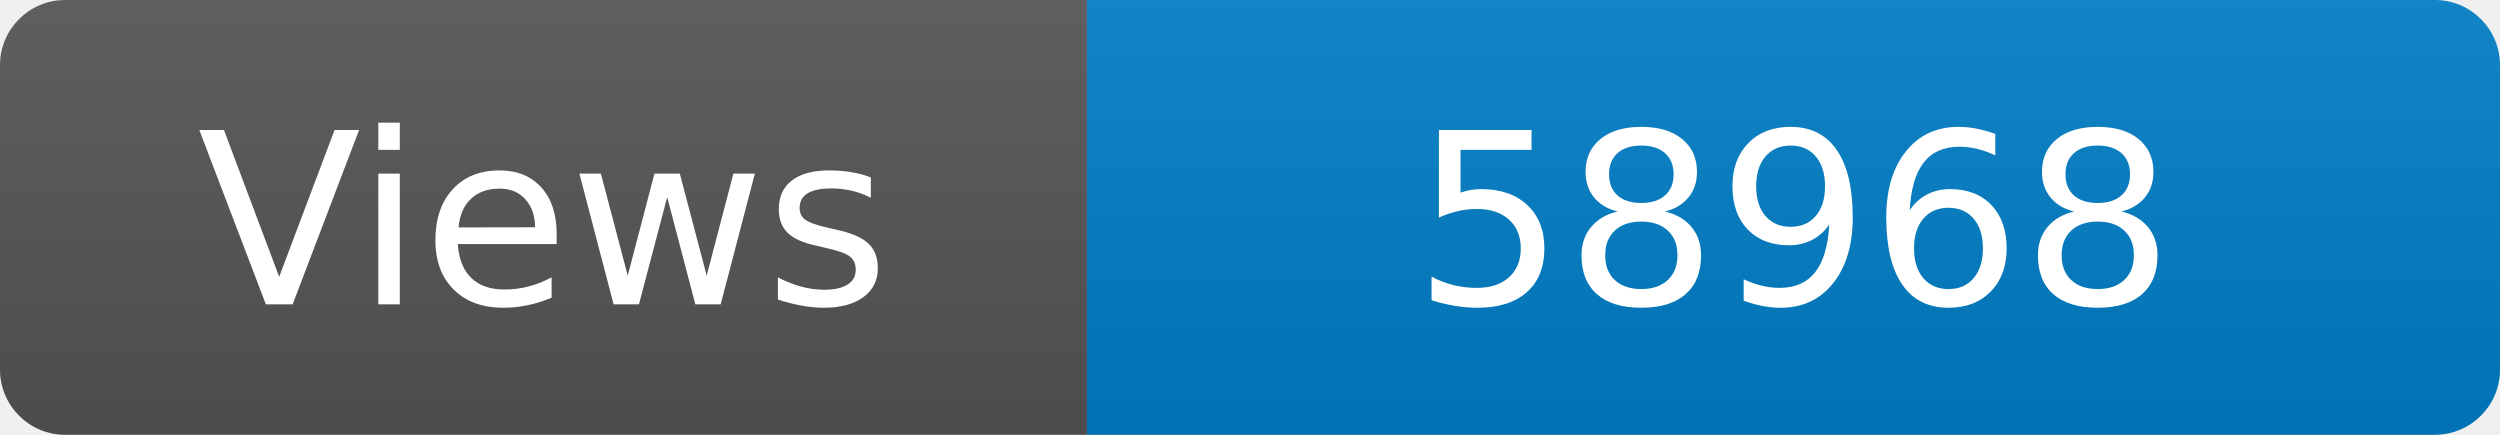
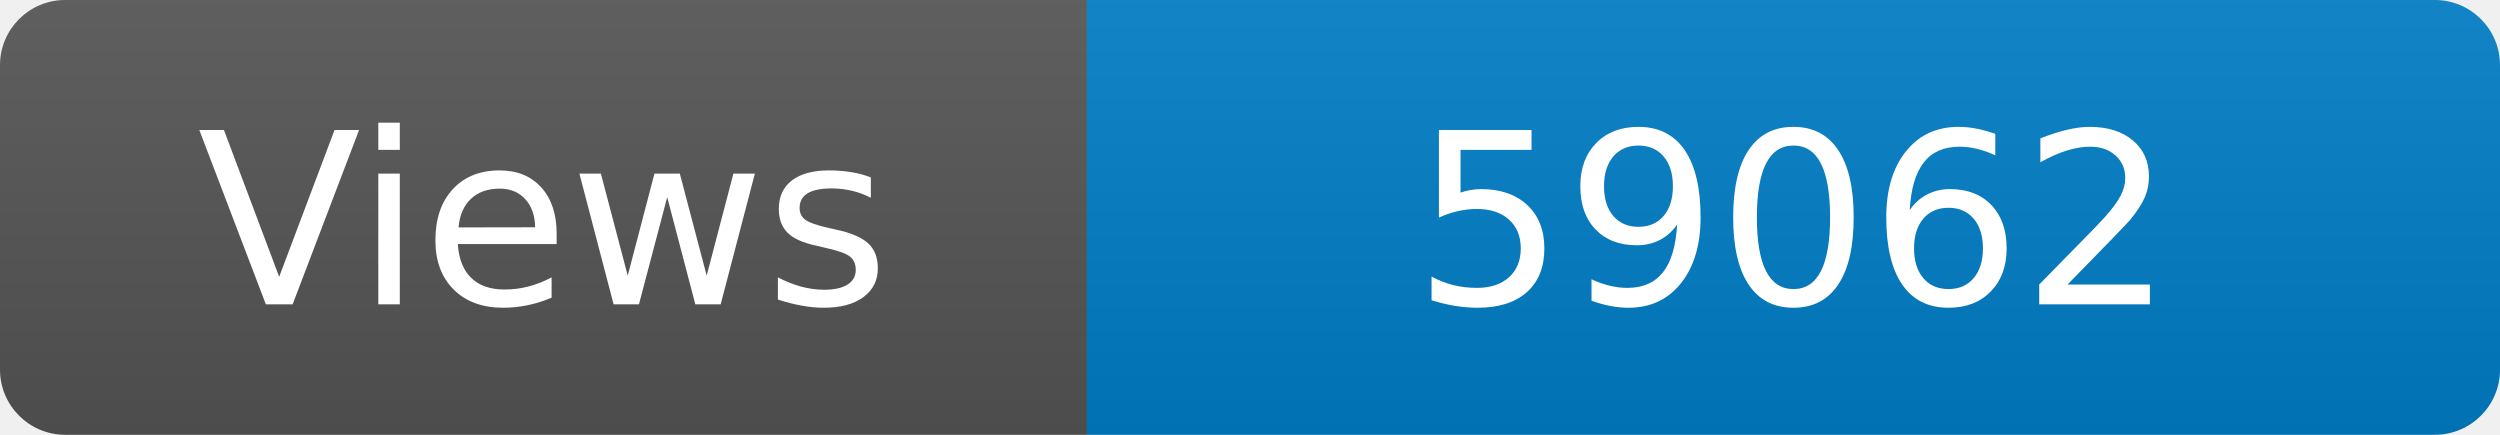
<svg xmlns="http://www.w3.org/2000/svg" width="115" height="20" role="img" aria-label="Maintained?: yes">
  <linearGradient id="s" x2="0" y2="100%">
    <stop offset="0" stop-color="#bbb" stop-opacity=".1" />
    <stop offset="1" stop-opacity=".1" />
  </linearGradient>
  <clipPath id="r">
    <rect width="115" height="20" rx="3" fill="#fff" />
  </clipPath>
  <g clip-path="url(#r)">
    <rect width="50" height="20" fill="#555" />
    <rect x="50" width="160" height="20" fill="#007ec6" />
    <rect width="115" height="20" fill="url(#s)" />
  </g>
  <g fill="#fff" text-anchor="middle" font-family="Verdana,Geneva,DejaVu Sans,sans-serif" font-size="110">
    <text x="250" y="140" transform="scale(.1)" fill="#fff">Views</text>
-     <text x="825" y="140" transform="scale(.1)" fill="#fff">58968</text>
+     <text x="825" y="140" transform="scale(.1)" fill="#fff">59062</text>
  </g>
</svg>
